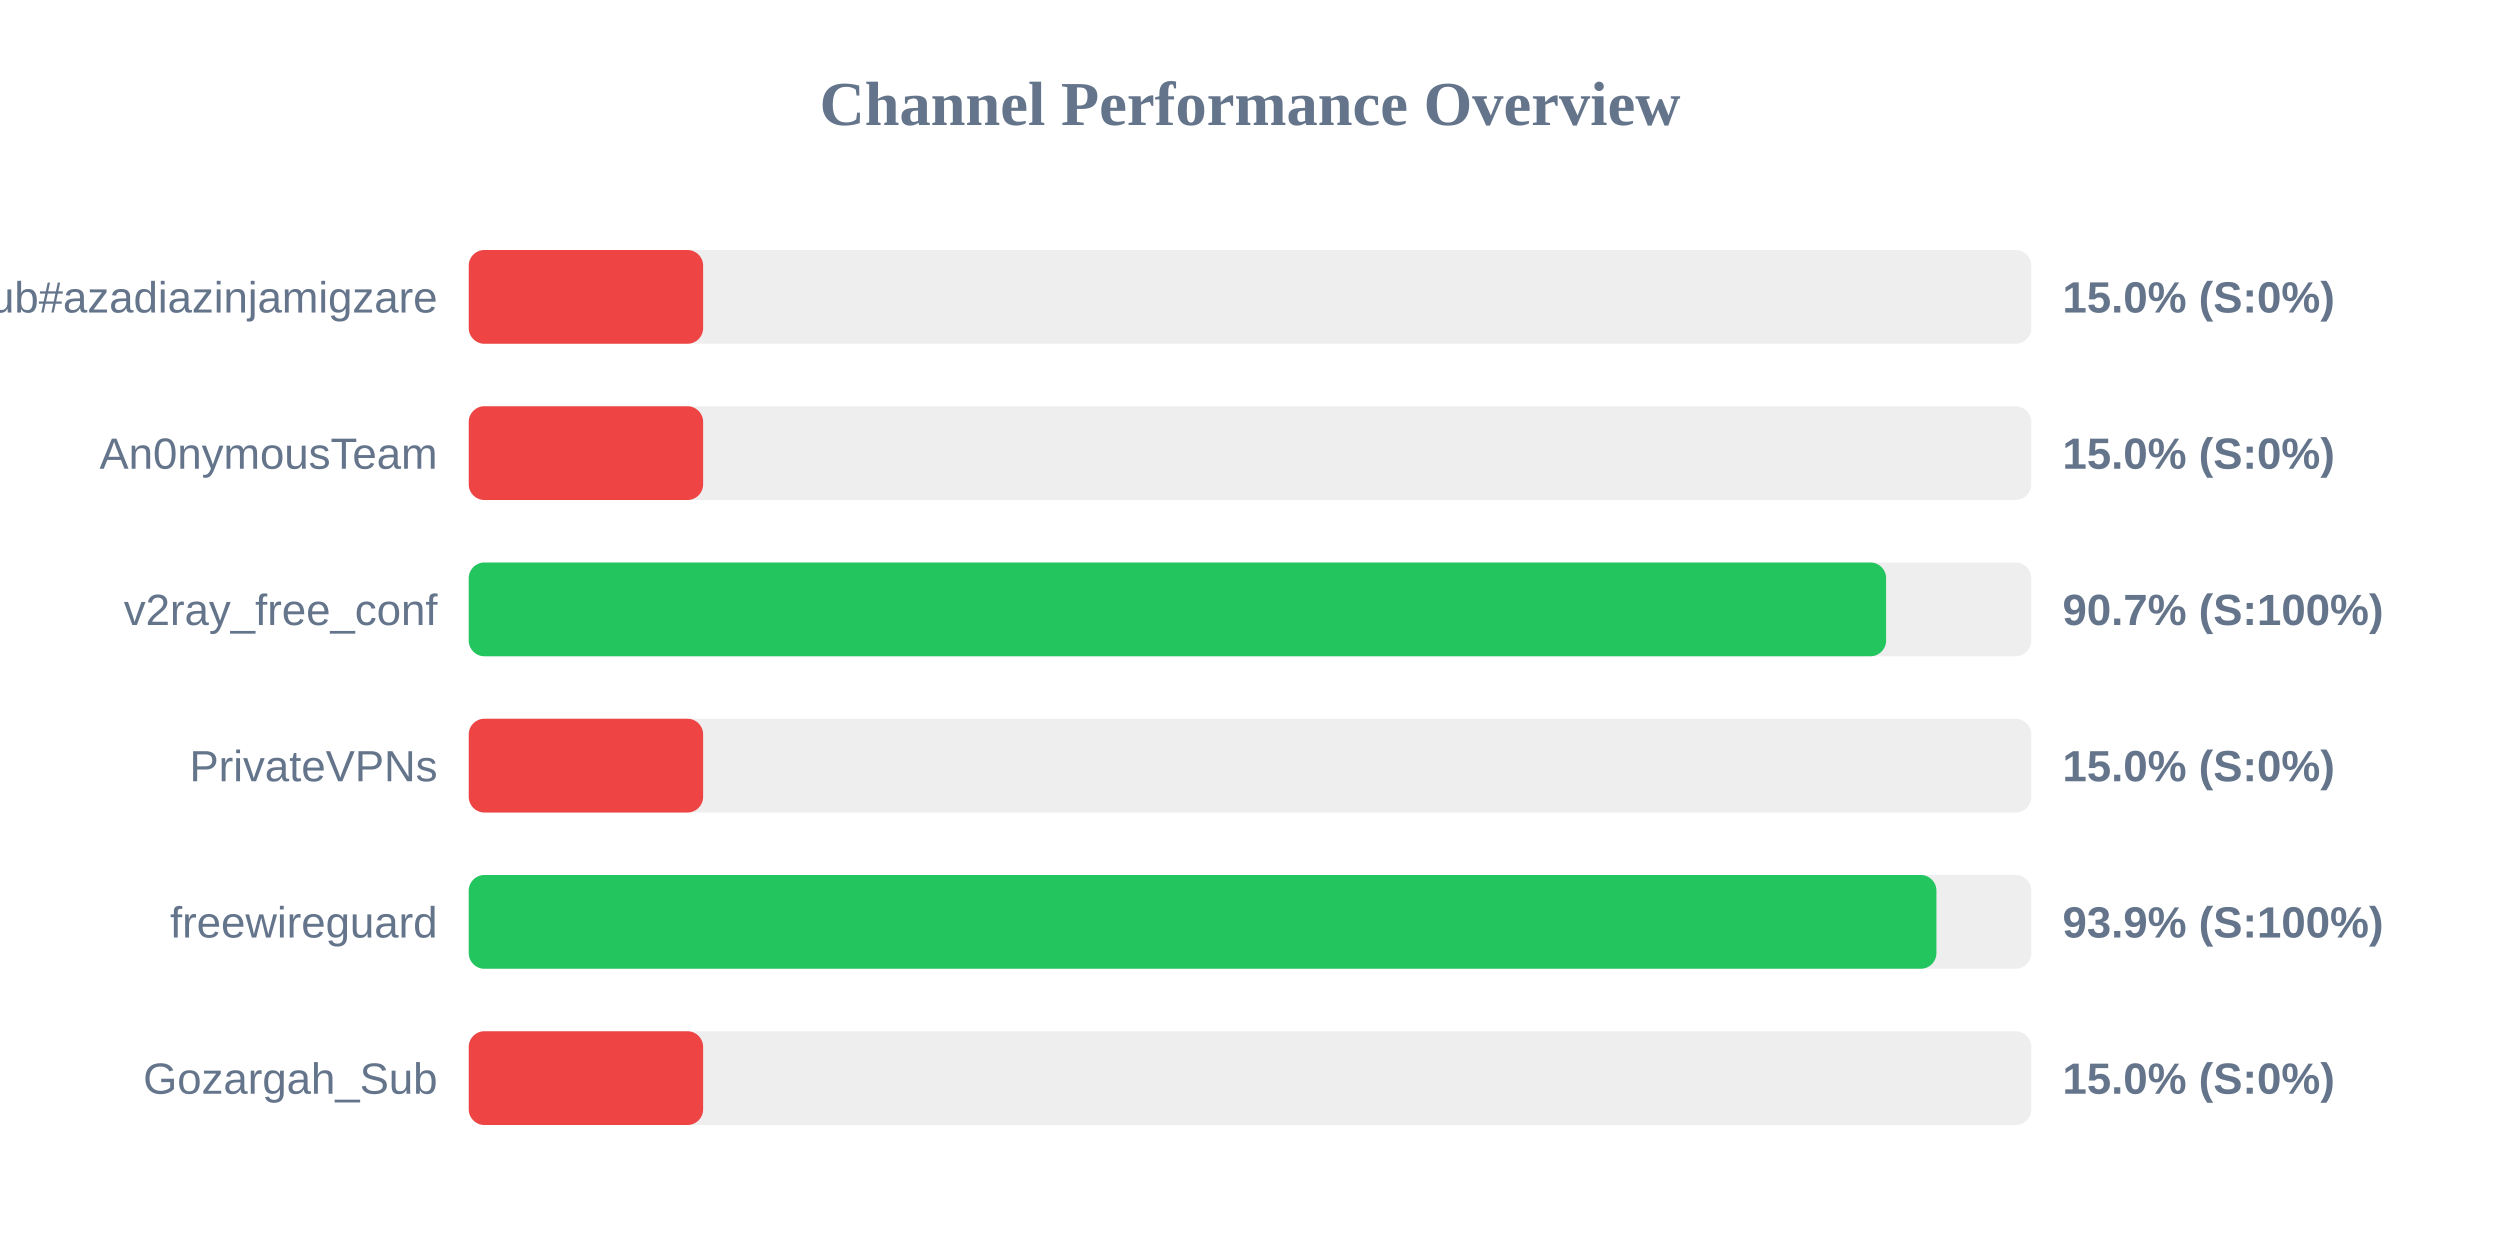
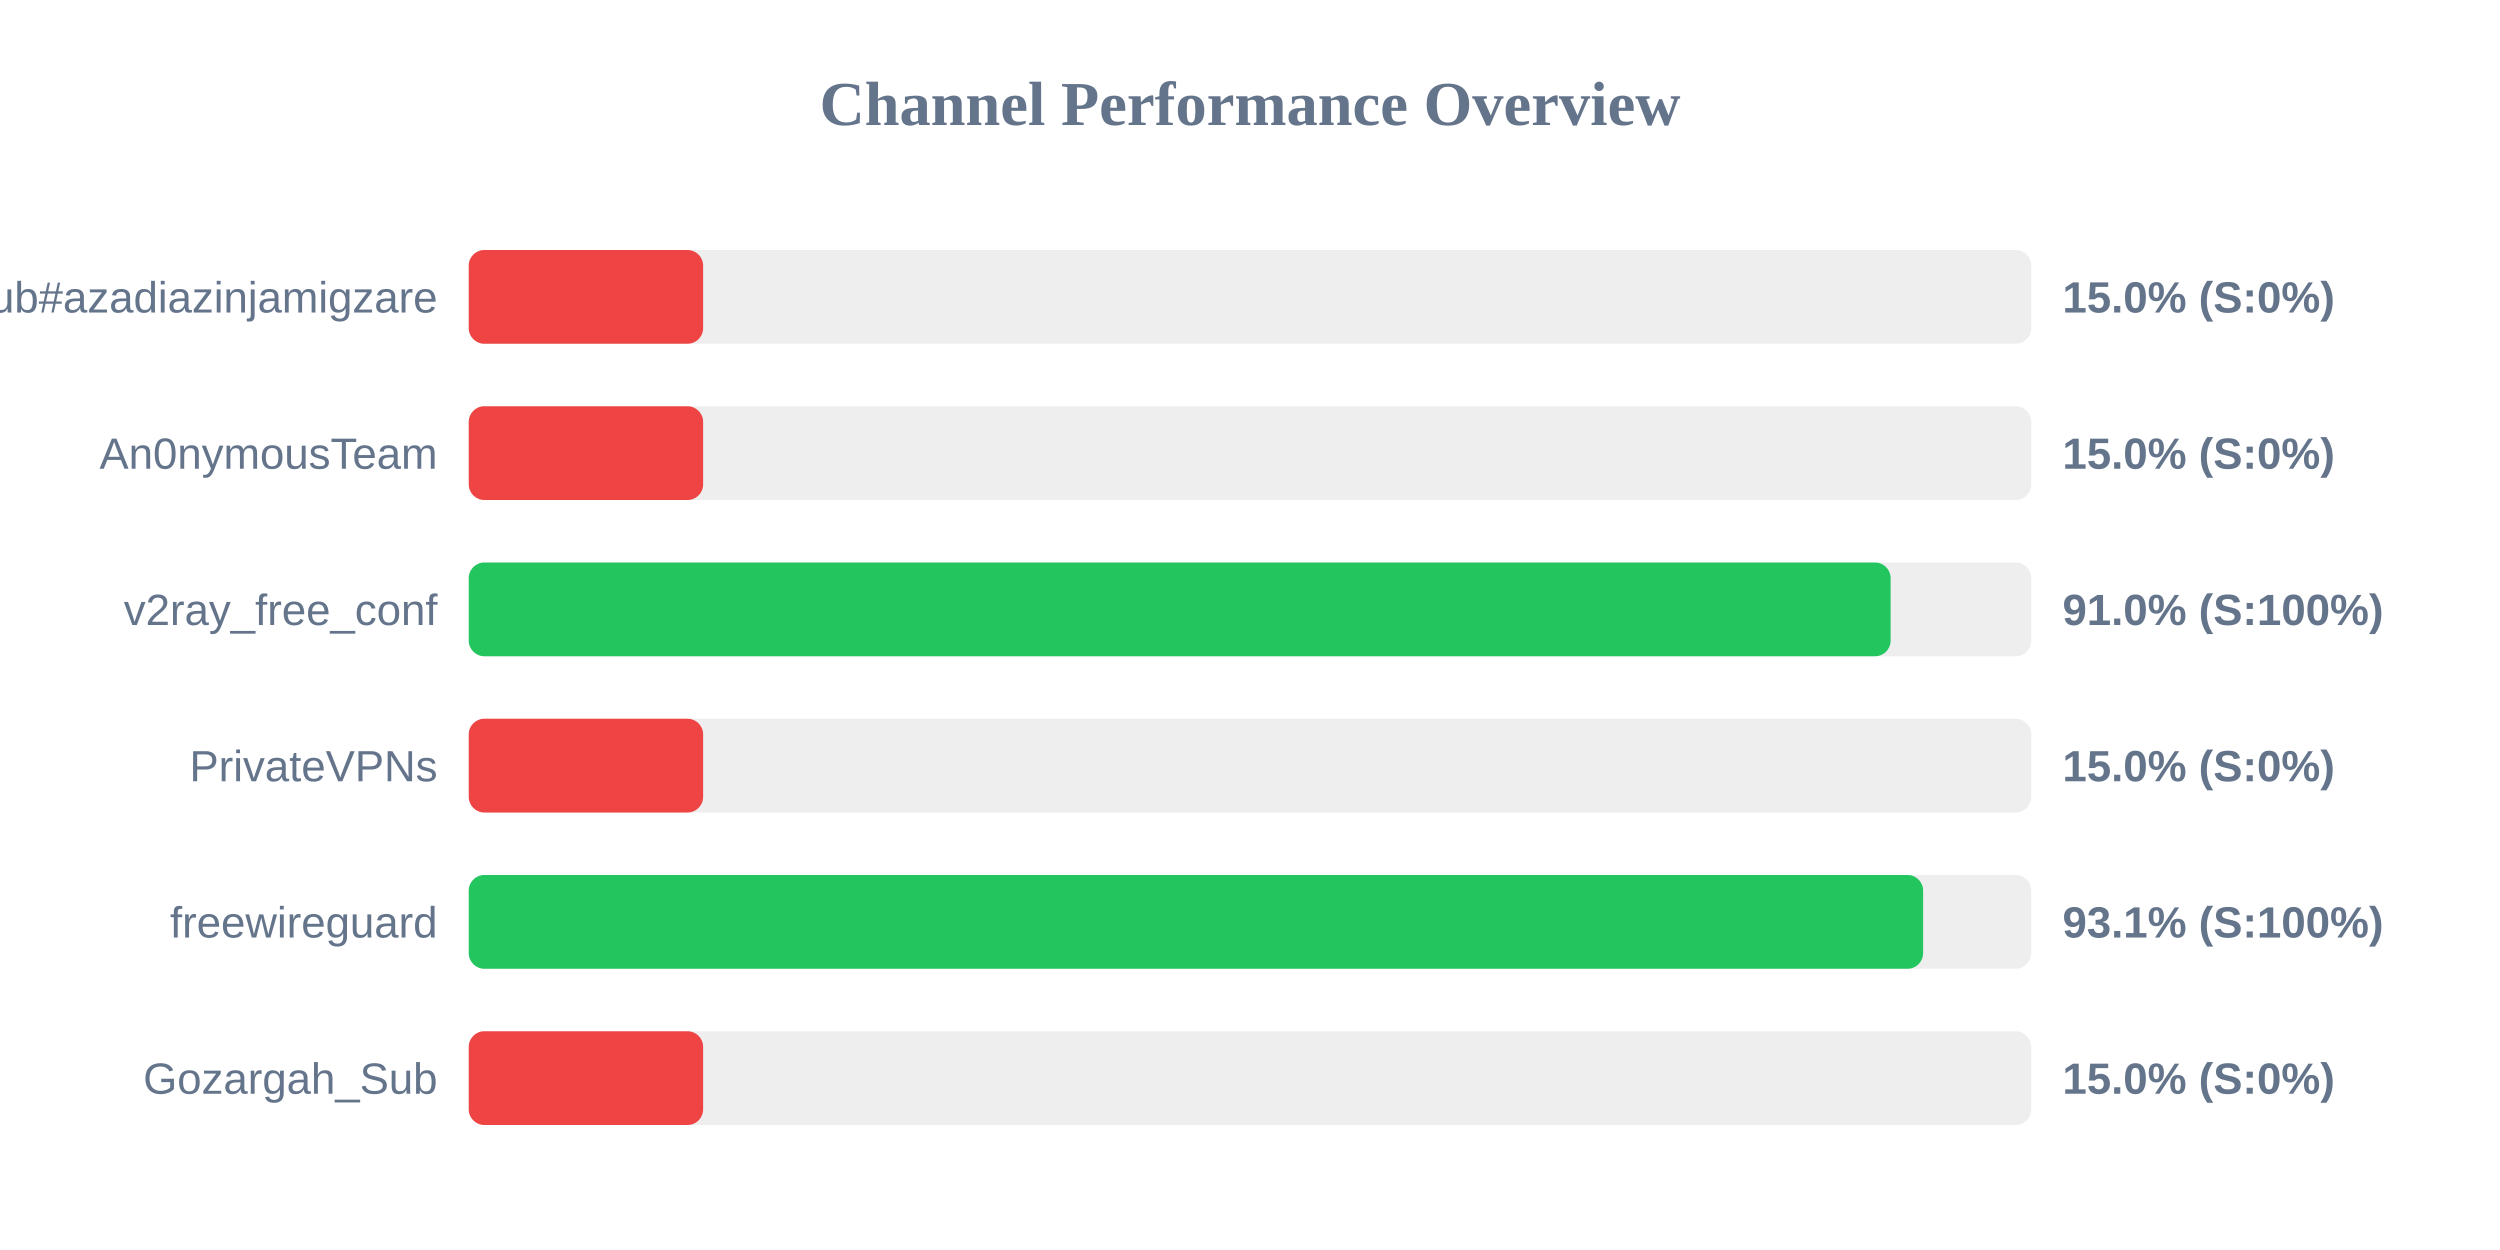
<svg xmlns="http://www.w3.org/2000/svg" width="800" height="400" version="1.1">
  <style>
        .row { font: 14px Arial; fill: #64748b; }
        .score { font: bold 14px Arial; fill: #64748b; }
    </style>
  <text x="400" y="40" text-anchor="middle" font-size="20px" font-weight="bold" fill="#64748b">Channel Performance Overview</text>
  <rect x="150" y="80" width="500" height="30" fill="#eee" rx="5" />
  <rect x="150" y="80" width="75.0" height="30" fill="#ef4444" rx="5" />
  <text x="140" y="100" text-anchor="end" class="row">Sub#azadiazinjamigzare</text>
  <text x="660" y="100" text-anchor="start" class="score">15.0% (S:0%)</text>
  <rect x="150" y="130" width="500" height="30" fill="#eee" rx="5" />
  <rect x="150" y="130" width="75.0" height="30" fill="#ef4444" rx="5" />
  <text x="140" y="150" text-anchor="end" class="row">An0nymousTeam</text>
  <text x="660" y="150" text-anchor="start" class="score">15.0% (S:0%)</text>
  <rect x="150" y="180" width="500" height="30" fill="#eee" rx="5" />
-   <rect x="150" y="180" width="453.55" height="30" fill="#22c55e" rx="5" />
+   <rect x="150" y="180" width="455.0" height="30" fill="#22c55e" rx="5" />
  <text x="140" y="200" text-anchor="end" class="row">v2ray_free_conf</text>
-   <text x="660" y="200" text-anchor="start" class="score">90.7% (S:100%)</text>
+   <text x="660" y="200" text-anchor="start" class="score">91.0% (S:100%)</text>
  <rect x="150" y="230" width="500" height="30" fill="#eee" rx="5" />
  <rect x="150" y="230" width="75.0" height="30" fill="#ef4444" rx="5" />
  <text x="140" y="250" text-anchor="end" class="row">PrivateVPNs</text>
  <text x="660" y="250" text-anchor="start" class="score">15.0% (S:0%)</text>
  <rect x="150" y="280" width="500" height="30" fill="#eee" rx="5" />
-   <rect x="150" y="280" width="469.65" height="30" fill="#22c55e" rx="5" />
+   <rect x="150" y="280" width="465.4" height="30" fill="#22c55e" rx="5" />
  <text x="140" y="300" text-anchor="end" class="row">freewireguard</text>
-   <text x="660" y="300" text-anchor="start" class="score">93.9% (S:100%)</text>
+   <text x="660" y="300" text-anchor="start" class="score">93.1% (S:100%)</text>
  <rect x="150" y="330" width="500" height="30" fill="#eee" rx="5" />
  <rect x="150" y="330" width="75.0" height="30" fill="#ef4444" rx="5" />
  <text x="140" y="350" text-anchor="end" class="row">Gozargah_Sub</text>
  <text x="660" y="350" text-anchor="start" class="score">15.0% (S:0%)</text>
</svg>
